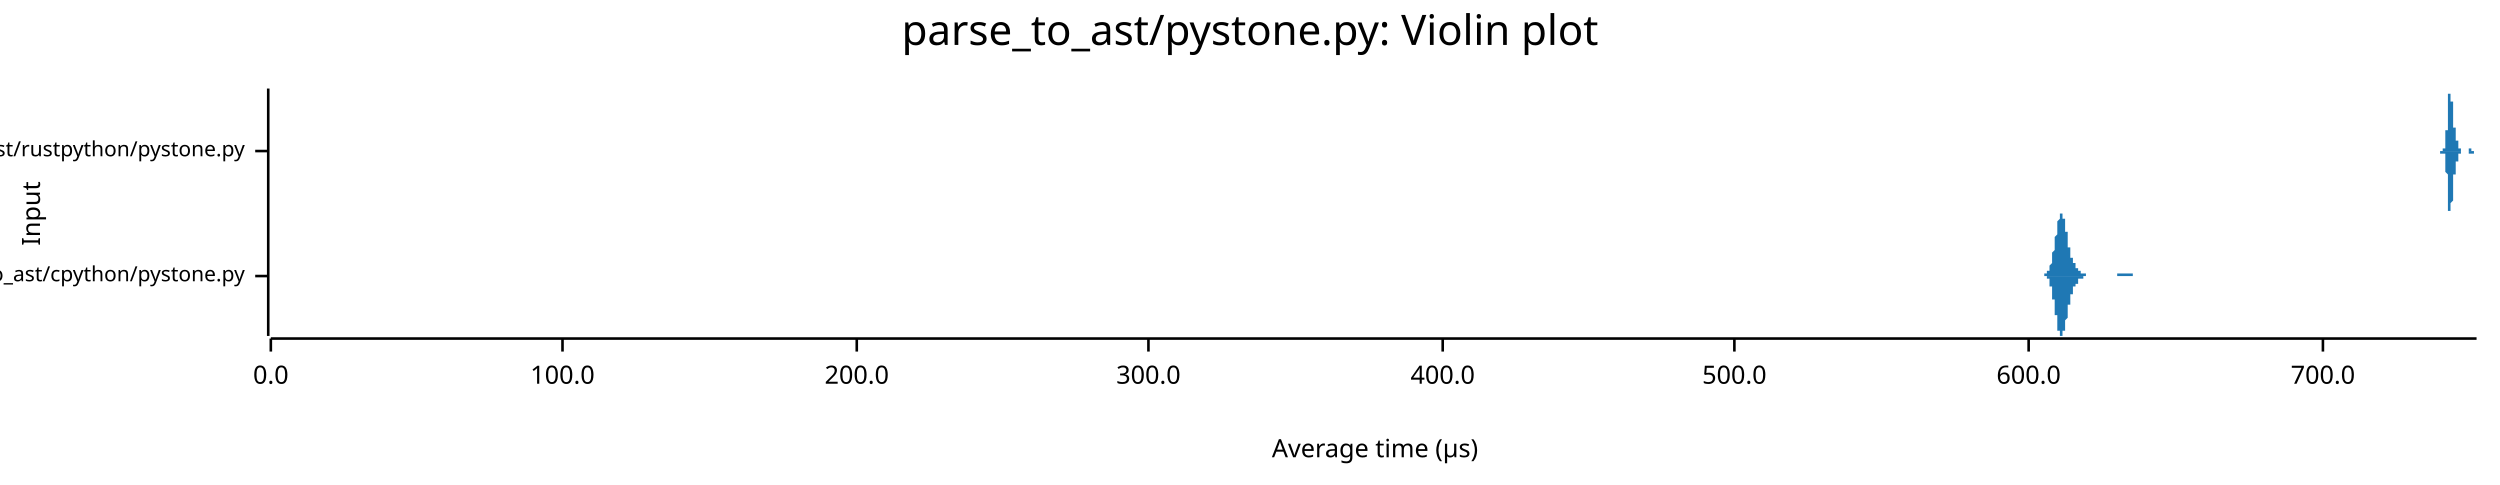
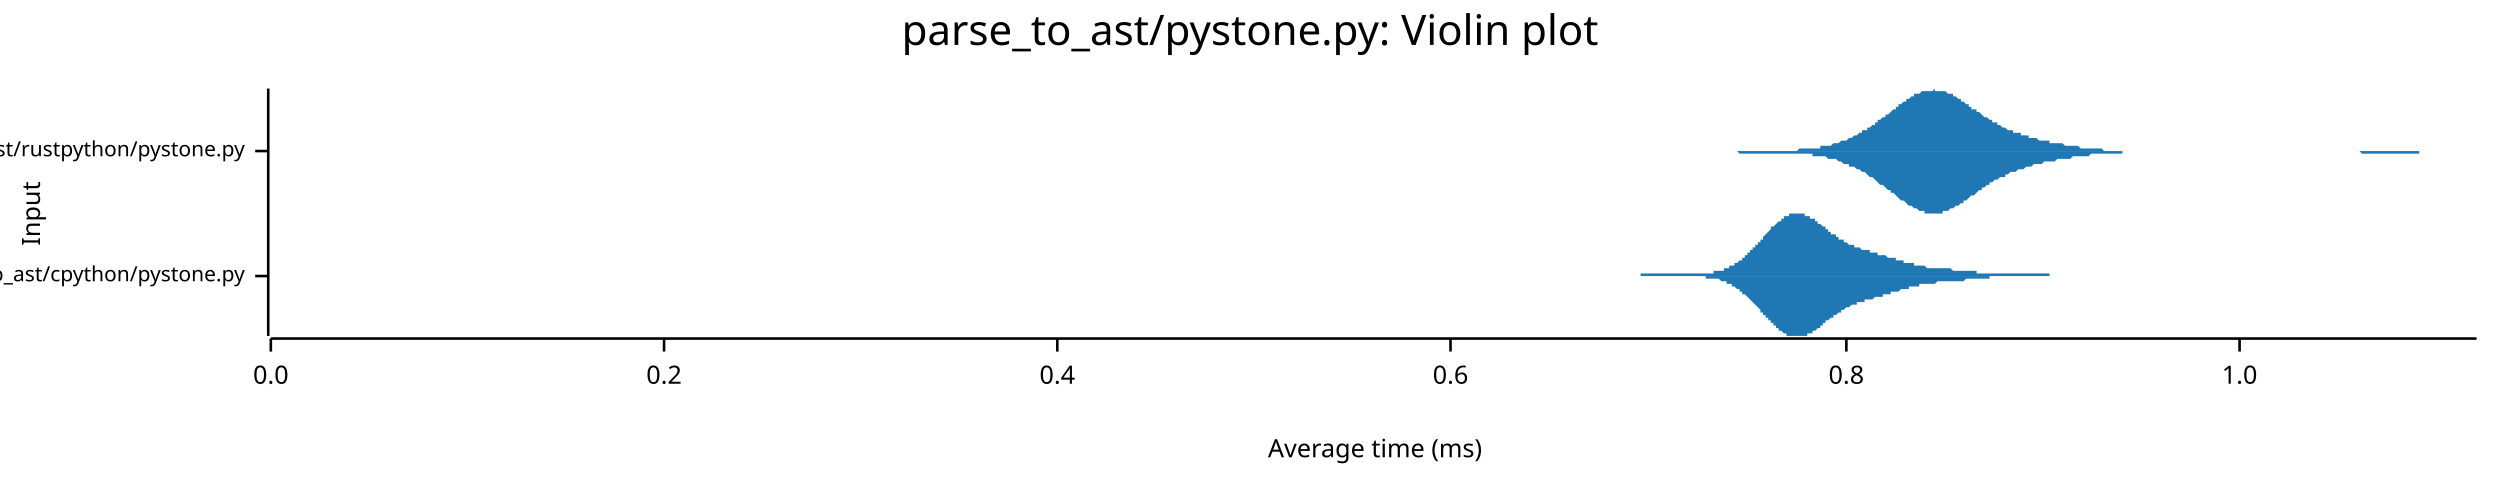
<svg xmlns="http://www.w3.org/2000/svg" width="960" height="186" viewBox="0 0 960 186">
  <text x="480" y="5" dy="0.76em" text-anchor="middle" font-family="sans-serif" font-size="16.129" opacity="1" fill="#000000">
parse_to_ast/pystone.py: Violin plot
</text>
  <text x="8" y="82" dy="0.76em" text-anchor="middle" font-family="sans-serif" font-size="9.677" opacity="1" fill="#000000" transform="rotate(270, 8, 82)">
Input
</text>
  <text x="528" y="178" dy="-0.5ex" text-anchor="middle" font-family="sans-serif" font-size="9.677" opacity="1" fill="#000000">
- Average time (µs)
+ Average time (ms)
</text>
  <polyline fill="none" opacity="1" stroke="#000000" stroke-width="1" points="103,34 103,129 " />
  <text x="94" y="106" dy="0.5ex" text-anchor="end" font-family="sans-serif" font-size="8.065" opacity="1" fill="#000000">
parse_to_ast/cpython/pystone.py
</text>
  <polyline fill="none" opacity="1" stroke="#000000" stroke-width="1" points="98,106 103,106 " />
  <text x="94" y="58" dy="0.5ex" text-anchor="end" font-family="sans-serif" font-size="8.065" opacity="1" fill="#000000">
parse_to_ast/rustpython/pystone.py
</text>
  <polyline fill="none" opacity="1" stroke="#000000" stroke-width="1" points="98,58 103,58 " />
  <polyline fill="none" opacity="1" stroke="#000000" stroke-width="1" points="104,130 951,130 " />
  <text x="104" y="140" dy="0.76em" text-anchor="middle" font-family="sans-serif" font-size="9.677" opacity="1" fill="#000000">
0.0
</text>
  <polyline fill="none" opacity="1" stroke="#000000" stroke-width="1" points="104,130 104,135 " />
-   <text x="216" y="140" dy="0.76em" text-anchor="middle" font-family="sans-serif" font-size="9.677" opacity="1" fill="#000000">
- 100.0
+   <text x="255" y="140" dy="0.76em" text-anchor="middle" font-family="sans-serif" font-size="9.677" opacity="1" fill="#000000">
+ 0.2
</text>
-   <polyline fill="none" opacity="1" stroke="#000000" stroke-width="1" points="216,130 216,135 " />
-   <text x="329" y="140" dy="0.76em" text-anchor="middle" font-family="sans-serif" font-size="9.677" opacity="1" fill="#000000">
- 200.0
+   <polyline fill="none" opacity="1" stroke="#000000" stroke-width="1" points="255,130 255,135 " />
+   <text x="406" y="140" dy="0.76em" text-anchor="middle" font-family="sans-serif" font-size="9.677" opacity="1" fill="#000000">
+ 0.4
</text>
-   <polyline fill="none" opacity="1" stroke="#000000" stroke-width="1" points="329,130 329,135 " />
-   <text x="441" y="140" dy="0.76em" text-anchor="middle" font-family="sans-serif" font-size="9.677" opacity="1" fill="#000000">
- 300.0
+   <polyline fill="none" opacity="1" stroke="#000000" stroke-width="1" points="406,130 406,135 " />
+   <text x="557" y="140" dy="0.76em" text-anchor="middle" font-family="sans-serif" font-size="9.677" opacity="1" fill="#000000">
+ 0.6
</text>
-   <polyline fill="none" opacity="1" stroke="#000000" stroke-width="1" points="441,130 441,135 " />
-   <text x="554" y="140" dy="0.76em" text-anchor="middle" font-family="sans-serif" font-size="9.677" opacity="1" fill="#000000">
- 400.0
+   <polyline fill="none" opacity="1" stroke="#000000" stroke-width="1" points="557,130 557,135 " />
+   <text x="709" y="140" dy="0.76em" text-anchor="middle" font-family="sans-serif" font-size="9.677" opacity="1" fill="#000000">
+ 0.8
</text>
-   <polyline fill="none" opacity="1" stroke="#000000" stroke-width="1" points="554,130 554,135 " />
-   <text x="666" y="140" dy="0.76em" text-anchor="middle" font-family="sans-serif" font-size="9.677" opacity="1" fill="#000000">
- 500.0
+   <polyline fill="none" opacity="1" stroke="#000000" stroke-width="1" points="709,130 709,135 " />
+   <text x="860" y="140" dy="0.76em" text-anchor="middle" font-family="sans-serif" font-size="9.677" opacity="1" fill="#000000">
+ 1.0
</text>
-   <polyline fill="none" opacity="1" stroke="#000000" stroke-width="1" points="666,130 666,135 " />
-   <text x="779" y="140" dy="0.76em" text-anchor="middle" font-family="sans-serif" font-size="9.677" opacity="1" fill="#000000">
- 600.0
- </text>
-   <polyline fill="none" opacity="1" stroke="#000000" stroke-width="1" points="779,130 779,135 " />
-   <text x="892" y="140" dy="0.76em" text-anchor="middle" font-family="sans-serif" font-size="9.677" opacity="1" fill="#000000">
- 700.0
- </text>
-   <polyline fill="none" opacity="1" stroke="#000000" stroke-width="1" points="892,130 892,135 " />
-   <polygon opacity="1" fill="#1F78B4" points="783,106 784,106 784,106 784,106 784,106 784,106 784,106 784,106 784,106 784,106 784,106 784,106 784,106 784,106 785,106 785,106 785,106 785,106 785,106 785,106 785,105 785,105 785,105 785,105 785,105 785,105 785,105 786,105 786,105 786,105 786,105 786,105 786,105 786,105 786,105 786,105 786,104 786,104 786,104 787,104 787,104 787,104 787,104 787,103 787,103 787,103 787,103 787,103 787,102 787,102 787,102 787,102 788,101 788,101 788,101 788,100 788,100 788,100 788,99 788,99 788,98 788,98 788,98 788,97 788,97 789,96 789,96 789,95 789,95 789,94 789,94 789,93 789,93 789,92 789,92 789,91 789,91 790,90 790,90 790,89 790,89 790,88 790,88 790,87 790,87 790,86 790,86 790,86 790,85 790,85 791,84 791,84 791,84 791,83 791,83 791,83 791,83 791,83 791,82 791,82 791,82 791,82 791,82 792,82 792,82 792,82 792,82 792,82 792,82 792,83 792,83 792,83 792,83 792,83 792,84 792,84 793,84 793,85 793,85 793,86 793,86 793,86 793,87 793,87 793,88 793,88 793,89 793,89 794,89 794,90 794,90 794,91 794,91 794,92 794,92 794,93 794,93 794,93 794,94 794,94 794,95 795,95 795,95 795,96 795,96 795,96 795,97 795,97 795,97 795,98 795,98 795,98 795,98 795,99 796,99 796,99 796,99 796,100 796,100 796,100 796,100 796,100 796,101 796,101 796,101 796,101 796,101 797,101 797,102 797,102 797,102 797,102 797,102 797,102 797,102 797,102 797,103 797,103 797,103 798,103 798,103 798,103 798,103 798,103 798,104 798,104 798,104 798,104 798,104 798,104 798,104 798,104 799,104 799,104 799,104 799,104 799,104 799,105 799,105 799,105 799,105 799,105 799,105 799,105 799,105 800,105 800,105 800,105 800,105 800,105 800,105 800,105 800,105 800,105 800,105 800,105 800,105 801,105 801,105 801,105 801,105 801,105 801,106 801,106 801,106 801,106 801,106 801,106 801,106 801,106 802,106 802,106 802,106 802,106 802,106 802,106 802,106 802,106 802,106 802,106 802,106 802,106 802,106 803,106 803,106 803,106 803,106 803,106 803,106 803,106 803,106 803,106 803,106 803,106 803,106 803,106 804,106 804,106 804,106 804,106 804,106 804,106 804,106 804,106 804,106 804,106 804,106 804,106 805,106 805,106 805,106 805,106 805,106 805,106 805,106 805,106 805,106 805,106 805,106 805,106 805,106 806,106 806,106 806,106 806,106 806,106 806,106 806,106 806,106 806,106 806,106 806,106 806,106 806,106 807,106 807,106 807,106 807,106 807,106 807,106 807,106 807,106 807,106 807,106 807,106 807,106 807,106 808,106 808,106 808,106 808,106 808,106 808,106 808,106 808,106 808,106 808,106 808,106 808,106 809,106 809,106 809,106 809,106 809,106 809,106 809,106 809,106 809,106 809,106 809,106 809,106 809,106 810,106 810,106 810,106 810,106 810,106 810,106 810,106 810,106 810,106 810,106 810,106 810,106 810,106 811,106 811,106 811,106 811,106 811,106 811,106 811,106 811,106 811,106 811,106 811,106 811,106 812,106 812,106 812,106 812,106 812,106 812,106 812,106 812,106 812,106 812,106 812,106 812,106 812,106 813,106 813,106 813,106 813,106 813,106 813,106 813,106 813,106 813,105 813,105 813,105 813,105 813,105 814,105 814,105 814,105 814,105 814,105 814,105 814,105 814,105 814,105 814,105 814,105 814,105 814,105 815,105 815,105 815,105 815,105 815,105 815,105 815,105 815,105 815,105 815,105 815,105 815,105 816,105 816,105 816,105 816,105 816,105 816,105 816,105 816,105 816,105 816,105 816,105 816,105 816,105 817,105 817,105 817,105 817,105 817,105 817,105 817,105 817,105 817,105 817,105 817,105 817,105 817,105 818,105 818,105 818,105 818,105 818,105 818,105 818,105 818,105 818,105 818,105 818,105 818,105 818,105 819,105 819,105 819,105 819,105 819,105 819,105 819,105 819,106 819,106 819,106 819,106 819,106 820,106 820,106 820,106 820,106 820,106 820,106 820,106 820,106 820,106 820,106 820,106 820,106 820,106 821,106 821,106 821,106 821,106 821,106 821,106 821,106 821,106 821,106 821,106 821,106 821,106 821,106 822,106 822,106 822,106 822,106 822,106 822,106 822,106 822,106 822,106 822,106 822,106 822,106 823,106 823,106 823,106 823,106 783,106 " />
-   <polygon opacity="1" fill="#1F78B4" points="783,106 784,106 784,106 784,106 784,106 784,106 784,106 784,106 784,106 784,106 784,106 784,106 784,106 784,106 785,106 785,106 785,106 785,106 785,106 785,106 785,106 785,106 785,106 785,106 785,106 785,106 785,106 786,106 786,106 786,106 786,106 786,107 786,107 786,107 786,107 786,107 786,107 786,107 786,107 787,107 787,108 787,108 787,108 787,108 787,108 787,109 787,109 787,109 787,109 787,109 787,110 787,110 788,110 788,111 788,111 788,111 788,112 788,112 788,112 788,113 788,113 788,113 788,114 788,114 788,115 789,115 789,116 789,116 789,117 789,117 789,118 789,118 789,119 789,119 789,120 789,120 789,121 790,121 790,122 790,122 790,123 790,123 790,124 790,124 790,125 790,125 790,126 790,126 790,126 790,127 791,127 791,127 791,128 791,128 791,128 791,129 791,129 791,129 791,129 791,129 791,129 791,129 791,129 792,129 792,129 792,129 792,129 792,129 792,129 792,129 792,129 792,129 792,128 792,128 792,128 792,127 793,127 793,127 793,126 793,126 793,126 793,125 793,125 793,124 793,124 793,123 793,123 793,123 794,122 794,122 794,121 794,121 794,120 794,120 794,119 794,119 794,119 794,118 794,118 794,117 794,117 795,117 795,116 795,116 795,115 795,115 795,115 795,115 795,114 795,114 795,114 795,113 795,113 795,113 796,113 796,112 796,112 796,112 796,112 796,112 796,111 796,111 796,111 796,111 796,111 796,110 796,110 797,110 797,110 797,110 797,110 797,110 797,109 797,109 797,109 797,109 797,109 797,109 797,109 798,109 798,108 798,108 798,108 798,108 798,108 798,108 798,108 798,108 798,108 798,108 798,107 798,107 799,107 799,107 799,107 799,107 799,107 799,107 799,107 799,107 799,107 799,107 799,107 799,107 799,107 800,107 800,106 800,106 800,106 800,106 800,106 800,106 800,106 800,106 800,106 800,106 800,106 801,106 801,106 801,106 801,106 801,106 801,106 801,106 801,106 801,106 801,106 801,106 801,106 801,106 802,106 802,106 802,106 802,106 802,106 802,106 802,106 802,106 802,106 802,106 802,106 802,106 802,106 803,106 803,106 803,106 803,106 803,106 803,106 803,106 803,106 803,106 803,106 803,106 803,106 803,106 804,106 804,106 804,106 804,106 804,106 804,106 804,106 804,106 804,106 804,106 804,106 804,106 805,106 805,106 805,106 805,106 805,106 805,106 805,106 805,106 805,106 805,106 805,106 805,106 805,106 806,106 806,106 806,106 806,106 806,106 806,106 806,106 806,106 806,106 806,106 806,106 806,106 806,106 807,106 807,106 807,106 807,106 807,106 807,106 807,106 807,106 807,106 807,106 807,106 807,106 807,106 808,106 808,106 808,106 808,106 808,106 808,106 808,106 808,106 808,106 808,106 808,106 808,106 809,106 809,106 809,106 809,106 809,106 809,106 809,106 809,106 809,106 809,106 809,106 809,106 809,106 810,106 810,106 810,106 810,106 810,106 810,106 810,106 810,106 810,106 810,106 810,106 810,106 810,106 811,106 811,106 811,106 811,106 811,106 811,106 811,106 811,106 811,106 811,106 811,106 811,106 812,106 812,106 812,106 812,106 812,106 812,106 812,106 812,106 812,106 812,106 812,106 812,106 812,106 813,106 813,106 813,106 813,106 813,106 813,106 813,106 813,106 813,106 813,106 813,106 813,106 813,106 814,106 814,106 814,106 814,106 814,106 814,106 814,106 814,106 814,106 814,106 814,106 814,106 814,106 815,106 815,106 815,106 815,106 815,106 815,106 815,106 815,106 815,106 815,106 815,106 815,106 816,106 816,106 816,106 816,106 816,106 816,106 816,106 816,106 816,106 816,106 816,106 816,106 816,106 817,106 817,106 817,106 817,106 817,106 817,106 817,106 817,106 817,106 817,106 817,106 817,106 817,106 818,106 818,106 818,106 818,106 818,106 818,106 818,106 818,106 818,106 818,106 818,106 818,106 818,106 819,106 819,106 819,106 819,106 819,106 819,106 819,106 819,106 819,106 819,106 819,106 819,106 820,106 820,106 820,106 820,106 820,106 820,106 820,106 820,106 820,106 820,106 820,106 820,106 820,106 821,106 821,106 821,106 821,106 821,106 821,106 821,106 821,106 821,106 821,106 821,106 821,106 821,106 822,106 822,106 822,106 822,106 822,106 822,106 822,106 822,106 822,106 822,106 822,106 822,106 823,106 823,106 823,106 823,106 783,106 " />
-   <polygon opacity="1" fill="#1F78B4" points="936,58 936,58 936,58 936,58 936,58 936,58 936,58 936,58 936,58 936,58 936,58 936,58 936,58 936,58 936,58 936,58 936,58 936,58 936,58 936,58 936,58 936,58 936,58 936,58 937,58 937,58 937,58 937,58 937,58 937,58 937,58 937,58 937,58 937,58 937,58 937,58 937,58 937,58 937,58 937,58 937,58 937,58 937,58 937,58 937,58 937,58 937,58 937,58 937,58 937,58 937,58 937,58 937,58 937,58 937,58 937,58 937,58 937,58 938,58 938,58 938,58 938,58 938,58 938,58 938,58 938,58 938,58 938,58 938,58 938,58 938,58 938,58 938,58 938,58 938,58 938,58 938,58 938,58 938,58 938,58 938,58 938,57 938,57 938,57 938,57 938,57 938,57 938,57 938,57 938,57 938,57 938,57 939,57 939,57 939,57 939,57 939,57 939,57 939,57 939,57 939,57 939,56 939,56 939,56 939,56 939,56 939,56 939,56 939,55 939,55 939,55 939,55 939,54 939,54 939,54 939,54 939,53 939,53 939,53 939,52 939,52 939,52 939,51 939,51 939,51 939,50 940,50 940,49 940,49 940,48 940,48 940,48 940,47 940,47 940,46 940,46 940,45 940,45 940,44 940,44 940,43 940,43 940,42 940,42 940,41 940,41 940,40 940,40 940,39 940,39 940,39 940,38 940,38 940,38 940,37 940,37 940,37 940,36 940,36 940,36 941,36 941,35 941,35 941,35 941,35 941,35 941,35 941,35 941,35 941,35 941,34 941,35 941,35 941,35 941,35 941,35 941,35 941,35 941,35 941,35 941,35 941,36 941,36 941,36 941,36 941,37 941,37 941,37 941,37 941,38 941,38 941,38 941,39 941,39 942,39 942,40 942,40 942,40 942,41 942,41 942,41 942,42 942,42 942,42 942,43 942,43 942,43 942,44 942,44 942,44 942,45 942,45 942,45 942,45 942,46 942,46 942,46 942,47 942,47 942,47 942,47 942,48 942,48 942,48 942,48 942,49 942,49 942,49 943,49 943,50 943,50 943,50 943,50 943,50 943,51 943,51 943,51 943,51 943,51 943,51 943,52 943,52 943,52 943,52 943,52 943,52 943,52 943,53 943,53 943,53 943,53 943,53 943,53 943,53 943,53 943,54 943,54 943,54 943,54 943,54 943,54 943,54 944,54 944,54 944,55 944,55 944,55 944,55 944,55 944,55 944,55 944,55 944,55 944,56 944,56 944,56 944,56 944,56 944,56 944,56 944,56 944,56 944,56 944,56 944,57 944,57 944,57 944,57 944,57 944,57 944,57 944,57 944,57 944,57 944,57 944,57 945,57 945,57 945,57 945,58 945,58 945,58 945,58 945,58 945,58 945,58 945,58 945,58 945,58 945,58 945,58 945,58 945,58 945,58 945,58 945,58 945,58 945,58 945,58 945,58 945,58 945,58 945,58 945,58 945,58 945,58 945,58 945,58 945,58 945,58 946,58 946,58 946,58 946,58 946,58 946,58 946,58 946,58 946,58 946,58 946,58 946,58 946,58 946,58 946,58 946,58 946,58 946,58 946,58 946,58 946,58 946,58 946,58 946,58 946,58 946,58 946,58 946,58 946,58 946,58 946,58 946,58 946,58 946,58 947,58 947,58 947,58 947,58 947,58 947,58 947,58 947,58 947,58 947,58 947,58 947,58 947,58 947,58 947,58 947,58 947,58 947,58 947,58 947,58 947,58 947,58 947,58 947,58 947,58 947,58 947,58 947,58 947,58 947,58 947,58 947,58 947,58 947,58 948,58 948,58 948,58 948,58 948,58 948,58 948,58 948,58 948,58 948,58 948,58 948,58 948,58 948,58 948,58 948,58 948,58 948,58 948,58 948,58 948,58 948,58 948,58 948,58 948,57 948,57 948,57 948,57 948,57 948,57 948,57 948,57 948,57 948,57 949,57 949,57 949,57 949,57 949,57 949,57 949,57 949,57 949,57 949,57 949,57 949,58 949,58 949,58 949,58 949,58 949,58 949,58 949,58 949,58 949,58 949,58 949,58 949,58 949,58 949,58 949,58 949,58 949,58 949,58 949,58 949,58 949,58 950,58 950,58 950,58 950,58 950,58 950,58 950,58 950,58 950,58 950,58 950,58 950,58 950,58 950,58 950,58 950,58 950,58 950,58 950,58 950,58 950,58 950,58 950,58 950,58 950,58 950,58 950,58 950,58 950,58 950,58 950,58 950,58 950,58 950,58 951,58 951,58 936,58 " />
-   <polygon opacity="1" fill="#1F78B4" points="936,58 936,58 936,58 936,58 936,58 936,58 936,58 936,58 936,58 936,58 936,58 936,58 936,58 936,58 936,58 936,58 936,58 936,58 936,58 936,58 936,58 936,58 936,58 936,58 937,58 937,58 937,58 937,58 937,58 937,58 937,58 937,58 937,58 937,58 937,58 937,58 937,58 937,58 937,58 937,58 937,58 937,59 937,59 937,59 937,59 937,59 937,59 937,59 937,59 937,59 937,59 937,59 937,59 937,59 937,59 937,59 937,59 937,59 938,59 938,59 938,59 938,59 938,59 938,59 938,59 938,59 938,59 938,59 938,59 938,59 938,59 938,59 938,59 938,59 938,59 938,59 938,59 938,59 938,59 938,59 938,59 938,59 938,59 938,59 938,59 938,59 938,59 938,59 938,59 938,59 938,59 938,59 939,59 939,59 939,59 939,60 939,60 939,60 939,60 939,60 939,60 939,60 939,60 939,60 939,60 939,61 939,61 939,61 939,61 939,61 939,62 939,62 939,62 939,62 939,63 939,63 939,63 939,63 939,64 939,64 939,64 939,65 939,65 939,66 939,66 939,66 940,67 940,67 940,68 940,68 940,69 940,69 940,69 940,70 940,70 940,71 940,71 940,72 940,72 940,73 940,73 940,74 940,74 940,75 940,75 940,76 940,76 940,77 940,77 940,77 940,78 940,78 940,79 940,79 940,79 940,80 940,80 940,80 940,80 940,81 941,81 941,81 941,81 941,81 941,82 941,82 941,82 941,82 941,82 941,82 941,82 941,82 941,82 941,82 941,82 941,82 941,82 941,82 941,81 941,81 941,81 941,81 941,81 941,80 941,80 941,80 941,80 941,79 941,79 941,79 941,79 941,78 941,78 941,78 942,77 942,77 942,77 942,76 942,76 942,76 942,75 942,75 942,75 942,74 942,74 942,74 942,73 942,73 942,73 942,72 942,72 942,72 942,71 942,71 942,71 942,70 942,70 942,70 942,70 942,69 942,69 942,69 942,69 942,68 942,68 942,68 942,68 942,67 943,67 943,67 943,67 943,67 943,66 943,66 943,66 943,66 943,66 943,65 943,65 943,65 943,65 943,65 943,65 943,64 943,64 943,64 943,64 943,64 943,64 943,64 943,64 943,63 943,63 943,63 943,63 943,63 943,63 943,63 943,63 943,62 943,62 943,62 944,62 944,62 944,62 944,62 944,62 944,62 944,62 944,61 944,61 944,61 944,61 944,61 944,61 944,61 944,61 944,61 944,60 944,60 944,60 944,60 944,60 944,60 944,60 944,60 944,60 944,60 944,60 944,60 944,60 944,59 944,59 944,59 944,59 944,59 945,59 945,59 945,59 945,59 945,59 945,59 945,59 945,59 945,59 945,59 945,59 945,59 945,59 945,59 945,59 945,59 945,59 945,58 945,58 945,58 945,58 945,58 945,58 945,58 945,58 945,58 945,58 945,58 945,58 945,58 945,58 945,58 945,58 945,58 946,58 946,58 946,58 946,58 946,58 946,58 946,58 946,58 946,58 946,58 946,58 946,58 946,58 946,58 946,58 946,58 946,58 946,58 946,58 946,58 946,58 946,58 946,58 946,58 946,58 946,58 946,58 946,58 946,58 946,58 946,58 946,58 946,58 946,58 947,58 947,58 947,58 947,58 947,58 947,58 947,58 947,58 947,58 947,58 947,58 947,58 947,58 947,58 947,58 947,58 947,58 947,58 947,58 947,58 947,58 947,58 947,58 947,58 947,58 947,58 947,58 947,58 947,58 947,58 947,58 947,58 947,58 947,58 948,58 948,59 948,59 948,59 948,59 948,59 948,59 948,59 948,59 948,59 948,59 948,59 948,59 948,59 948,59 948,59 948,59 948,59 948,59 948,59 948,59 948,59 948,59 948,59 948,59 948,59 948,59 948,59 948,59 948,59 948,59 948,59 948,59 948,59 949,59 949,59 949,59 949,59 949,59 949,59 949,59 949,59 949,59 949,59 949,59 949,59 949,59 949,59 949,59 949,59 949,59 949,59 949,59 949,59 949,59 949,59 949,59 949,59 949,59 949,59 949,59 949,59 949,59 949,59 949,59 949,59 949,59 950,59 950,58 950,58 950,58 950,58 950,58 950,58 950,58 950,58 950,58 950,58 950,58 950,58 950,58 950,58 950,58 950,58 950,58 950,58 950,58 950,58 950,58 950,58 950,58 950,58 950,58 950,58 950,58 950,58 950,58 950,58 950,58 950,58 950,58 951,58 951,58 936,58 " />
+   <polyline fill="none" opacity="1" stroke="#000000" stroke-width="1" points="860,130 860,135 " />
+   <polygon opacity="1" fill="#1F78B4" points="613,106 614,106 614,106 614,106 615,106 615,106 616,106 616,106 616,106 617,106 617,106 618,106 618,106 618,106 619,106 619,106 619,106 620,106 620,106 621,106 621,106 621,106 622,106 622,106 623,106 623,106 623,106 624,106 624,106 624,106 625,106 625,106 626,106 626,106 626,106 627,106 627,106 627,106 628,106 628,106 629,106 629,106 629,106 630,106 630,105 631,105 631,105 631,105 632,105 632,105 632,105 633,105 633,105 634,105 634,105 634,105 635,105 635,105 635,105 636,105 636,105 637,105 637,105 637,105 638,105 638,105 639,105 639,105 639,105 640,105 640,105 640,105 641,105 641,105 642,105 642,105 642,105 643,105 643,105 643,105 644,105 644,105 645,105 645,105 645,105 646,105 646,105 647,105 647,105 647,105 648,105 648,105 648,105 649,105 649,105 650,105 650,105 650,105 651,105 651,105 651,105 652,105 652,105 653,105 653,105 653,105 654,105 654,105 655,105 655,105 655,105 656,105 656,105 656,105 657,105 657,105 658,105 658,105 658,104 659,104 659,104 660,104 660,104 660,104 661,104 661,104 661,104 662,104 662,103 663,103 663,103 663,103 664,103 664,103 664,102 665,102 665,102 666,102 666,101 666,101 667,101 667,101 668,100 668,100 668,100 669,100 669,99 669,99 670,99 670,98 671,98 671,98 671,97 672,97 672,96 672,96 673,96 673,95 674,95 674,94 674,94 675,94 675,93 676,93 676,92 676,92 677,92 677,91 677,91 678,90 678,90 679,89 679,89 679,89 680,88 680,88 680,87 681,87 681,87 682,86 682,86 682,86 683,85 683,85 684,85 684,84 684,84 685,84 685,84 685,83 686,83 686,83 687,83 687,83 687,82 688,82 688,82 689,82 689,82 689,82 690,82 690,82 690,82 691,82 691,82 692,82 692,82 692,82 693,82 693,83 693,83 694,83 694,83 695,83 695,83 695,84 696,84 696,84 697,84 697,85 697,85 698,85 698,85 698,86 699,86 699,86 700,87 700,87 700,87 701,87 701,88 701,88 702,88 702,89 703,89 703,89 703,90 704,90 704,90 705,90 705,91 705,91 706,91 706,91 706,92 707,92 707,92 708,92 708,93 708,93 709,93 709,93 709,93 710,94 710,94 711,94 711,94 711,94 712,94 712,95 713,95 713,95 713,95 714,95 714,95 714,95 715,96 715,96 716,96 716,96 716,96 717,96 717,96 718,96 718,97 718,97 719,97 719,97 719,97 720,97 720,97 721,97 721,97 721,98 722,98 722,98 722,98 723,98 723,98 724,98 724,98 724,98 725,99 725,99 726,99 726,99 726,99 727,99 727,99 727,99 728,99 728,100 729,100 729,100 729,100 730,100 730,100 730,100 731,100 731,101 732,101 732,101 732,101 733,101 733,101 734,101 734,101 734,101 735,101 735,102 735,102 736,102 736,102 737,102 737,102 737,102 738,102 738,102 738,102 739,102 739,102 740,103 740,103 740,103 741,103 741,103 742,103 742,103 742,103 743,103 743,103 743,103 744,103 744,103 745,103 745,103 745,103 746,103 746,103 747,103 747,103 747,103 748,103 748,103 748,103 749,103 749,103 750,104 750,104 750,104 751,104 751,104 751,104 752,104 752,104 753,104 753,104 753,104 754,104 754,104 755,104 755,104 755,104 756,104 756,104 756,104 757,104 757,104 758,104 758,104 758,104 759,104 759,105 759,105 760,105 760,105 761,105 761,105 761,105 762,105 762,105 763,105 763,105 763,105 764,105 764,105 764,105 765,105 765,105 766,105 766,105 766,105 767,105 767,105 767,105 768,105 768,105 769,105 769,105 769,105 770,105 770,105 771,105 771,105 771,105 772,105 772,105 772,105 773,105 773,105 774,105 774,105 774,105 775,105 775,105 775,105 776,105 776,105 777,105 777,105 777,105 778,105 778,105 779,105 779,105 779,105 780,105 780,105 780,105 781,105 781,105 782,105 782,105 782,105 783,105 783,105 784,105 784,105 784,105 785,105 785,105 785,105 786,105 786,105 787,105 787,105 787,106 788,106 788,106 788,106 789,106 789,106 790,106 790,106 790,106 791,106 791,106 792,106 792,106 792,106 793,106 793,106 793,106 794,106 794,106 795,106 795,106 795,106 796,106 796,106 796,106 797,106 797,106 798,106 798,106 798,106 799,106 799,106 800,106 800,106 800,106 801,106 801,106 801,106 802,106 802,106 803,106 803,106 803,106 804,106 804,106 613,106 " />
+   <polygon opacity="1" fill="#1F78B4" points="613,106 614,106 614,106 614,106 615,106 615,106 616,106 616,106 616,106 617,106 617,106 618,106 618,106 618,106 619,106 619,106 619,106 620,106 620,106 621,106 621,106 621,106 622,106 622,106 623,106 623,106 623,106 624,106 624,106 624,106 625,106 625,106 626,106 626,106 626,106 627,106 627,106 627,106 628,106 628,106 629,106 629,106 629,106 630,106 630,106 631,106 631,106 631,106 632,106 632,106 632,106 633,106 633,106 634,106 634,106 634,106 635,106 635,106 635,106 636,106 636,106 637,106 637,106 637,106 638,106 638,106 639,106 639,106 639,106 640,106 640,106 640,106 641,106 641,106 642,106 642,106 642,106 643,106 643,106 643,106 644,106 644,106 645,106 645,106 645,106 646,106 646,106 647,106 647,106 647,106 648,106 648,106 648,106 649,106 649,106 650,106 650,106 650,106 651,106 651,106 651,106 652,106 652,106 653,106 653,106 653,106 654,106 654,106 655,106 655,106 655,107 656,107 656,107 656,107 657,107 657,107 658,107 658,107 658,107 659,107 659,107 660,107 660,107 660,107 661,108 661,108 661,108 662,108 662,108 663,108 663,108 663,109 664,109 664,109 664,109 665,109 665,110 666,110 666,110 666,110 667,111 667,111 668,111 668,111 668,112 669,112 669,112 669,113 670,113 670,113 671,114 671,114 671,114 672,115 672,115 672,115 673,116 673,116 674,117 674,117 674,117 675,118 675,118 676,119 676,119 676,120 677,120 677,120 677,121 678,121 678,122 679,122 679,122 679,123 680,123 680,124 680,124 681,124 681,125 682,125 682,126 682,126 683,126 683,127 684,127 684,127 684,127 685,128 685,128 685,128 686,128 686,129 687,129 687,129 687,129 688,129 688,129 689,129 689,129 689,129 690,129 690,129 690,129 691,129 691,129 692,129 692,129 692,129 693,129 693,129 693,129 694,129 694,128 695,128 695,128 695,128 696,128 696,127 697,127 697,127 697,127 698,126 698,126 698,126 699,126 699,125 700,125 700,125 700,124 701,124 701,124 701,123 702,123 702,123 703,122 703,122 703,122 704,122 704,121 705,121 705,121 705,121 706,120 706,120 706,120 707,120 707,119 708,119 708,119 708,119 709,118 709,118 709,118 710,118 710,118 711,117 711,117 711,117 712,117 712,117 713,117 713,117 713,116 714,116 714,116 714,116 715,116 715,116 716,116 716,116 716,115 717,115 717,115 718,115 718,115 718,115 719,115 719,115 719,115 720,114 720,114 721,114 721,114 721,114 722,114 722,114 722,114 723,114 723,113 724,113 724,113 724,113 725,113 725,113 726,113 726,113 726,112 727,112 727,112 727,112 728,112 728,112 729,112 729,112 729,112 730,111 730,111 730,111 731,111 731,111 732,111 732,111 732,111 733,111 733,110 734,110 734,110 734,110 735,110 735,110 735,110 736,110 736,110 737,110 737,109 737,109 738,109 738,109 738,109 739,109 739,109 740,109 740,109 740,109 741,109 741,109 742,109 742,109 742,109 743,109 743,109 743,109 744,108 744,108 745,108 745,108 745,108 746,108 746,108 747,108 747,108 747,108 748,108 748,108 748,108 749,108 749,108 750,108 750,108 750,108 751,108 751,108 751,108 752,108 752,108 753,108 753,108 753,108 754,108 754,108 755,107 755,107 755,107 756,107 756,107 756,107 757,107 757,107 758,107 758,107 758,107 759,107 759,107 759,107 760,107 760,107 761,107 761,107 761,107 762,107 762,107 763,107 763,107 763,107 764,107 764,106 764,106 765,106 765,106 766,106 766,106 766,106 767,106 767,106 767,106 768,106 768,106 769,106 769,106 769,106 770,106 770,106 771,106 771,106 771,106 772,106 772,106 772,106 773,106 773,106 774,106 774,106 774,106 775,106 775,106 775,106 776,106 776,106 777,106 777,106 777,106 778,106 778,106 779,106 779,106 779,106 780,106 780,106 780,106 781,106 781,106 782,106 782,106 782,106 783,106 783,106 784,106 784,106 784,106 785,106 785,106 785,106 786,106 786,106 787,106 787,106 787,106 788,106 788,106 788,106 789,106 789,106 790,106 790,106 790,106 791,106 791,106 792,106 792,106 792,106 793,106 793,106 793,106 794,106 794,106 795,106 795,106 795,106 796,106 796,106 796,106 797,106 797,106 798,106 798,106 798,106 799,106 799,106 800,106 800,106 800,106 801,106 801,106 801,106 802,106 802,106 803,106 803,106 803,106 804,106 804,106 613,106 " />
+   <polygon opacity="1" fill="#1F78B4" points="646,58 646,58 647,58 647,58 648,58 649,58 649,58 650,58 651,58 651,58 652,58 652,58 653,58 654,58 654,58 655,58 655,58 656,58 657,58 657,58 658,58 658,58 659,58 660,58 660,58 661,58 662,58 662,58 663,58 663,58 664,58 665,58 665,58 666,58 666,58 667,58 668,58 668,58 669,58 669,58 670,58 671,58 671,58 672,58 673,58 673,58 674,58 674,58 675,58 676,58 676,58 677,58 677,58 678,58 679,58 679,58 680,58 680,58 681,58 682,58 682,58 683,58 684,58 684,58 685,58 685,58 686,58 687,58 687,58 688,58 688,58 689,58 690,58 690,58 691,57 691,57 692,57 693,57 693,57 694,57 695,57 695,57 696,57 696,57 697,57 698,57 698,57 699,57 699,56 700,56 701,56 701,56 702,56 702,56 703,56 704,55 704,55 705,55 706,55 706,55 707,54 707,54 708,54 709,54 709,54 710,53 710,53 711,53 712,52 712,52 713,52 713,52 714,51 715,51 715,50 716,50 717,50 717,49 718,49 718,49 719,48 720,48 720,47 721,47 721,46 722,46 723,45 723,45 724,45 724,44 725,44 726,43 726,43 727,42 728,42 728,41 729,41 729,40 730,40 731,39 731,39 732,39 732,38 733,38 734,37 734,37 735,37 735,36 736,36 737,36 737,36 738,35 739,35 739,35 740,35 740,35 741,35 742,35 742,35 743,34 743,35 744,35 745,35 745,35 746,35 746,35 747,35 748,36 748,36 749,36 750,36 750,37 751,37 751,37 752,38 753,38 753,39 754,39 754,39 755,40 756,40 756,41 757,41 757,42 758,42 759,42 759,43 760,43 761,44 761,44 762,45 762,45 763,45 764,46 764,46 765,46 765,47 766,47 767,47 767,48 768,48 768,48 769,49 770,49 770,49 771,50 771,50 772,50 773,50 773,51 774,51 775,51 775,51 776,51 776,52 777,52 778,52 778,52 779,52 779,53 780,53 781,53 781,53 782,53 782,53 783,54 784,54 784,54 785,54 786,54 786,54 787,54 787,55 788,55 789,55 789,55 790,55 790,55 791,55 792,55 792,55 793,56 793,56 794,56 795,56 795,56 796,56 797,56 797,56 798,56 798,56 799,57 800,57 800,57 801,57 801,57 802,57 803,57 803,57 804,57 804,57 805,57 806,57 806,57 807,57 808,58 808,58 809,58 809,58 810,58 811,58 811,58 812,58 812,58 813,58 814,58 814,58 815,58 815,58 816,58 817,58 817,58 818,58 819,58 819,58 820,58 820,58 821,58 822,58 822,58 823,58 823,58 824,58 825,58 825,58 826,58 826,58 827,58 828,58 828,58 829,58 830,58 830,58 831,58 831,58 832,58 833,58 833,58 834,58 834,58 835,58 836,58 836,58 837,58 837,58 838,58 839,58 839,58 840,58 841,58 841,58 842,58 842,58 843,58 844,58 844,58 845,58 845,58 846,58 847,58 847,58 848,58 848,58 849,58 850,58 850,58 851,58 852,58 852,58 853,58 853,58 854,58 855,58 855,58 856,58 856,58 857,58 858,58 858,58 859,58 859,58 860,58 861,58 861,58 862,58 863,58 863,58 864,58 864,58 865,58 866,58 866,58 867,58 867,58 868,58 869,58 869,58 870,58 870,58 871,58 872,58 872,58 873,58 874,58 874,58 875,58 875,58 876,58 877,58 877,58 878,58 878,58 879,58 880,58 880,58 881,58 881,58 882,58 883,58 883,58 884,58 885,58 885,58 886,58 886,58 887,58 888,58 888,58 889,58 889,58 890,58 891,58 891,58 892,58 892,58 893,58 894,58 894,58 895,58 896,58 896,58 897,58 897,58 898,58 899,58 899,58 900,58 900,58 901,58 902,58 902,58 903,58 903,58 904,58 905,58 905,58 906,58 907,58 907,58 908,58 908,58 909,58 910,58 910,58 911,58 911,58 912,58 913,58 913,58 914,58 914,58 915,58 916,58 916,58 917,58 918,58 918,58 919,58 919,58 920,58 921,58 921,58 922,58 922,58 923,58 924,58 924,58 925,58 925,58 926,58 927,58 927,58 928,58 929,58 929,58 930,58 930,58 931,58 932,58 932,58 933,58 933,58 934,58 935,58 935,58 936,58 936,58 937,58 938,58 938,58 939,58 940,58 940,58 941,58 941,58 942,58 943,58 943,58 944,58 944,58 945,58 946,58 946,58 947,58 947,58 948,58 949,58 949,58 950,58 951,58 951,58 646,58 " />
+   <polygon opacity="1" fill="#1F78B4" points="646,58 646,58 647,58 647,58 648,58 649,58 649,58 650,58 651,58 651,58 652,58 652,58 653,58 654,58 654,58 655,58 655,58 656,58 657,58 657,58 658,58 658,58 659,58 660,58 660,58 661,58 662,58 662,58 663,58 663,58 664,58 665,58 665,58 666,58 666,58 667,58 668,59 668,59 669,59 669,59 670,59 671,59 671,59 672,59 673,59 673,59 674,59 674,59 675,59 676,59 676,59 677,59 677,59 678,59 679,59 679,59 680,59 680,59 681,59 682,59 682,59 683,59 684,59 684,59 685,59 685,59 686,59 687,59 687,59 688,59 688,59 689,59 690,59 690,59 691,59 691,59 692,59 693,59 693,59 694,59 695,59 695,59 696,59 696,60 697,60 698,60 698,60 699,60 699,60 700,60 701,60 701,60 702,61 702,61 703,61 704,61 704,61 705,61 706,62 706,62 707,62 707,62 708,63 709,63 709,63 710,63 710,64 711,64 712,64 712,64 713,65 713,65 714,65 715,66 715,66 716,66 717,67 717,67 718,68 718,68 719,68 720,69 720,69 721,70 721,70 722,71 723,71 723,71 724,72 724,72 725,73 726,73 726,74 727,74 728,75 728,75 729,76 729,76 730,77 731,77 731,77 732,78 732,78 733,79 734,79 734,79 735,80 735,80 736,80 737,81 737,81 738,81 739,81 739,82 740,82 740,82 741,82 742,82 742,82 743,82 743,82 744,82 745,82 745,82 746,82 746,81 747,81 748,81 748,81 749,80 750,80 750,80 751,79 751,79 752,79 753,78 753,78 754,78 754,77 755,77 756,76 756,76 757,75 757,75 758,75 759,74 759,74 760,73 761,73 761,72 762,72 762,72 763,71 764,71 764,70 765,70 765,70 766,69 767,69 767,69 768,68 768,68 769,68 770,68 770,67 771,67 771,67 772,66 773,66 773,66 774,66 775,65 775,65 776,65 776,65 777,65 778,64 778,64 779,64 779,64 780,64 781,63 781,63 782,63 782,63 783,63 784,63 784,63 785,62 786,62 786,62 787,62 787,62 788,62 789,62 789,62 790,61 790,61 791,61 792,61 792,61 793,61 793,61 794,61 795,61 795,61 796,60 797,60 797,60 798,60 798,60 799,60 800,60 800,60 801,60 801,60 802,60 803,59 803,59 804,59 804,59 805,59 806,59 806,59 807,59 808,59 808,59 809,59 809,59 810,59 811,59 811,59 812,59 812,59 813,59 814,59 814,59 815,59 815,58 816,58 817,58 817,58 818,58 819,58 819,58 820,58 820,58 821,58 822,58 822,58 823,58 823,58 824,58 825,58 825,58 826,58 826,58 827,58 828,58 828,58 829,58 830,58 830,58 831,58 831,58 832,58 833,58 833,58 834,58 834,58 835,58 836,58 836,58 837,58 837,58 838,58 839,58 839,58 840,58 841,58 841,58 842,58 842,58 843,58 844,58 844,58 845,58 845,58 846,58 847,58 847,58 848,58 848,58 849,58 850,58 850,58 851,58 852,58 852,58 853,58 853,58 854,58 855,58 855,58 856,58 856,58 857,58 858,58 858,58 859,58 859,58 860,58 861,58 861,58 862,58 863,58 863,58 864,58 864,58 865,58 866,58 866,58 867,58 867,58 868,58 869,58 869,58 870,58 870,58 871,58 872,58 872,58 873,58 874,58 874,58 875,58 875,58 876,58 877,58 877,58 878,58 878,58 879,58 880,58 880,58 881,58 881,58 882,58 883,58 883,58 884,58 885,58 885,58 886,58 886,58 887,58 888,58 888,58 889,58 889,58 890,58 891,58 891,58 892,58 892,58 893,58 894,58 894,58 895,58 896,58 896,58 897,58 897,58 898,58 899,58 899,58 900,58 900,58 901,58 902,58 902,58 903,58 903,58 904,58 905,58 905,58 906,58 907,59 907,59 908,59 908,59 909,59 910,59 910,59 911,59 911,59 912,59 913,59 913,59 914,59 914,59 915,59 916,59 916,59 917,59 918,59 918,59 919,59 919,59 920,59 921,59 921,59 922,59 922,59 923,59 924,59 924,59 925,59 925,59 926,59 927,59 927,59 928,59 929,59 929,58 930,58 930,58 931,58 932,58 932,58 933,58 933,58 934,58 935,58 935,58 936,58 936,58 937,58 938,58 938,58 939,58 940,58 940,58 941,58 941,58 942,58 943,58 943,58 944,58 944,58 945,58 946,58 946,58 947,58 947,58 948,58 949,58 949,58 950,58 951,58 951,58 646,58 " />
</svg>
